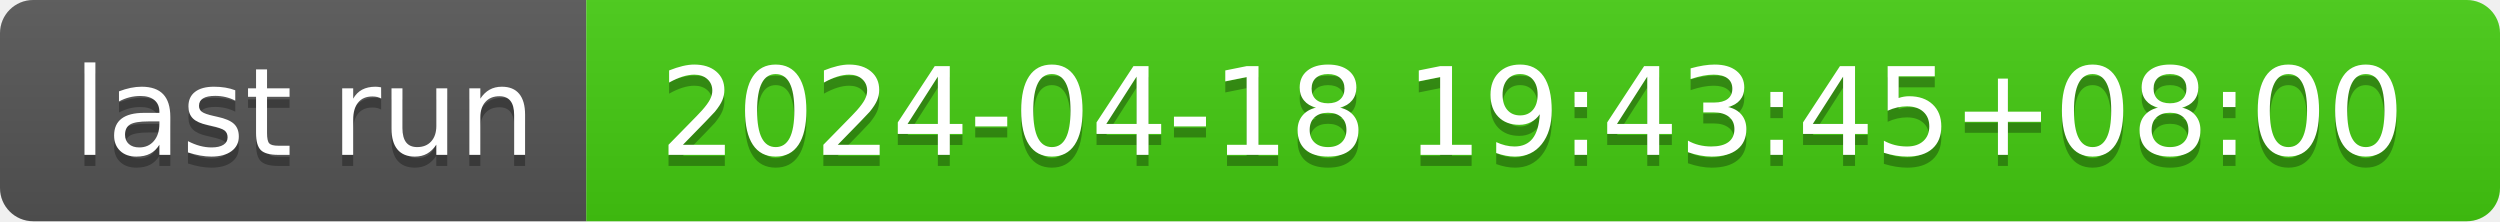
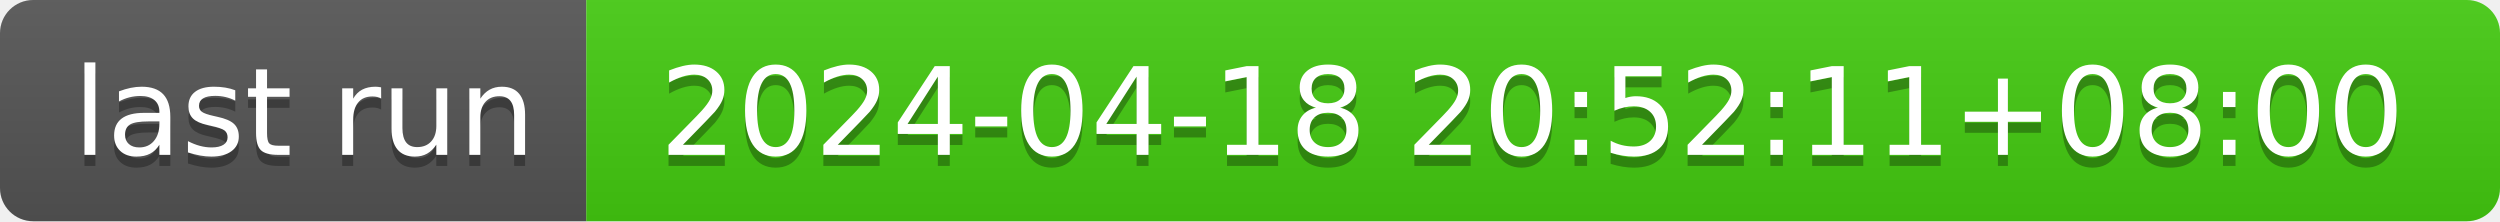
- <svg xmlns="http://www.w3.org/2000/svg" width="226" height="20" role="img" aria-label="last run: 2024-04-18 19:43:45+08:00">
+ <svg xmlns="http://www.w3.org/2000/svg" width="226" height="20" role="img" aria-label="last run: 2024-04-18 20:52:11+08:00">
  <linearGradient id="s" x2="0" y2="100%">
    <stop offset="0" stop-color="#bbb" stop-opacity=".1" />
    <stop offset="1" stop-opacity=".1" />
  </linearGradient>
  <clipPath id="r">
    <rect width="226" height="20" rx="3" fill="#fff" />
  </clipPath>
  <g clip-path="url(#r)">
    <rect width="53" height="20" fill="#555" />
    <rect x="53" width="173" height="20" fill="#4c1" />
    <rect width="226" height="20" fill="url(#s)" />
  </g>
  <g fill="#fff" text-anchor="middle" font-family="Verdana,Geneva,DejaVu Sans,sans-serif" text-rendering="geometricPrecision" font-size="110">
    <text aria-hidden="true" x="275" y="150" fill="#010101" fill-opacity=".3" transform="scale(.1)" textLength="430">last run</text>
    <text x="275" y="140" transform="scale(.1)" fill="#fff" textLength="430">last run</text>
-     <text aria-hidden="true" x="1385" y="150" fill="#010101" fill-opacity=".3" transform="scale(.1)" textLength="1630">2024-04-18 19:43:45+08:00</text>
-     <text x="1385" y="140" transform="scale(.1)" fill="#fff" textLength="1630">2024-04-18 19:43:45+08:00</text>
+     <text aria-hidden="true" x="1385" y="150" fill="#010101" fill-opacity=".3" transform="scale(.1)" textLength="1630">2024-04-18 20:52:11+08:00</text>
+     <text x="1385" y="140" transform="scale(.1)" fill="#fff" textLength="1630">2024-04-18 20:52:11+08:00</text>
  </g>
</svg>
